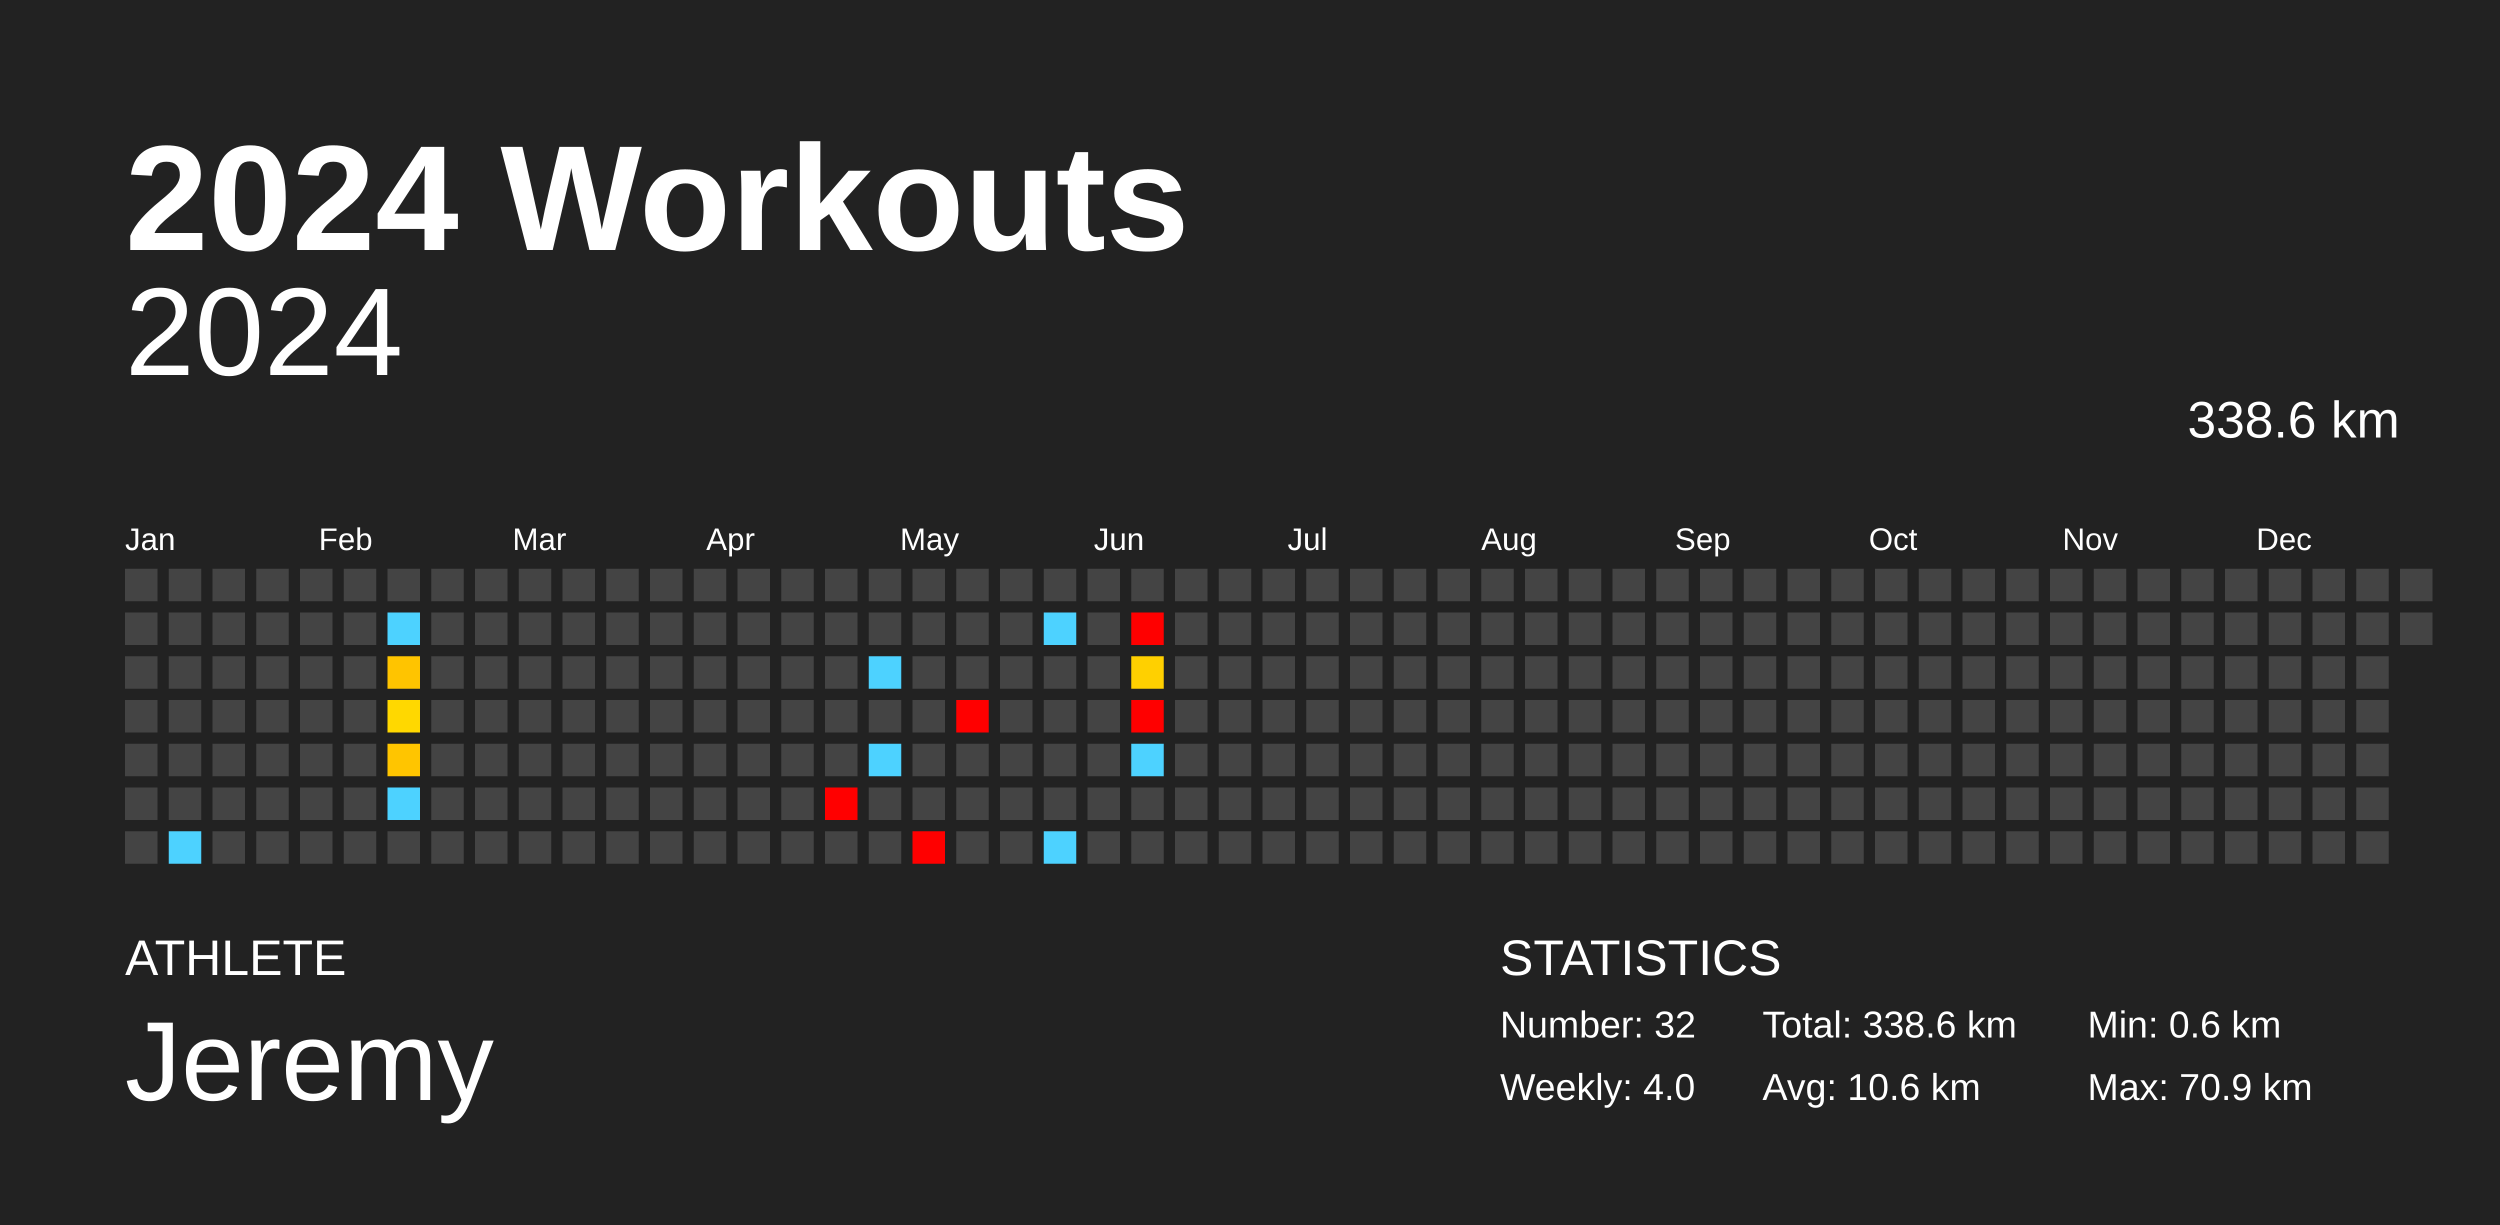
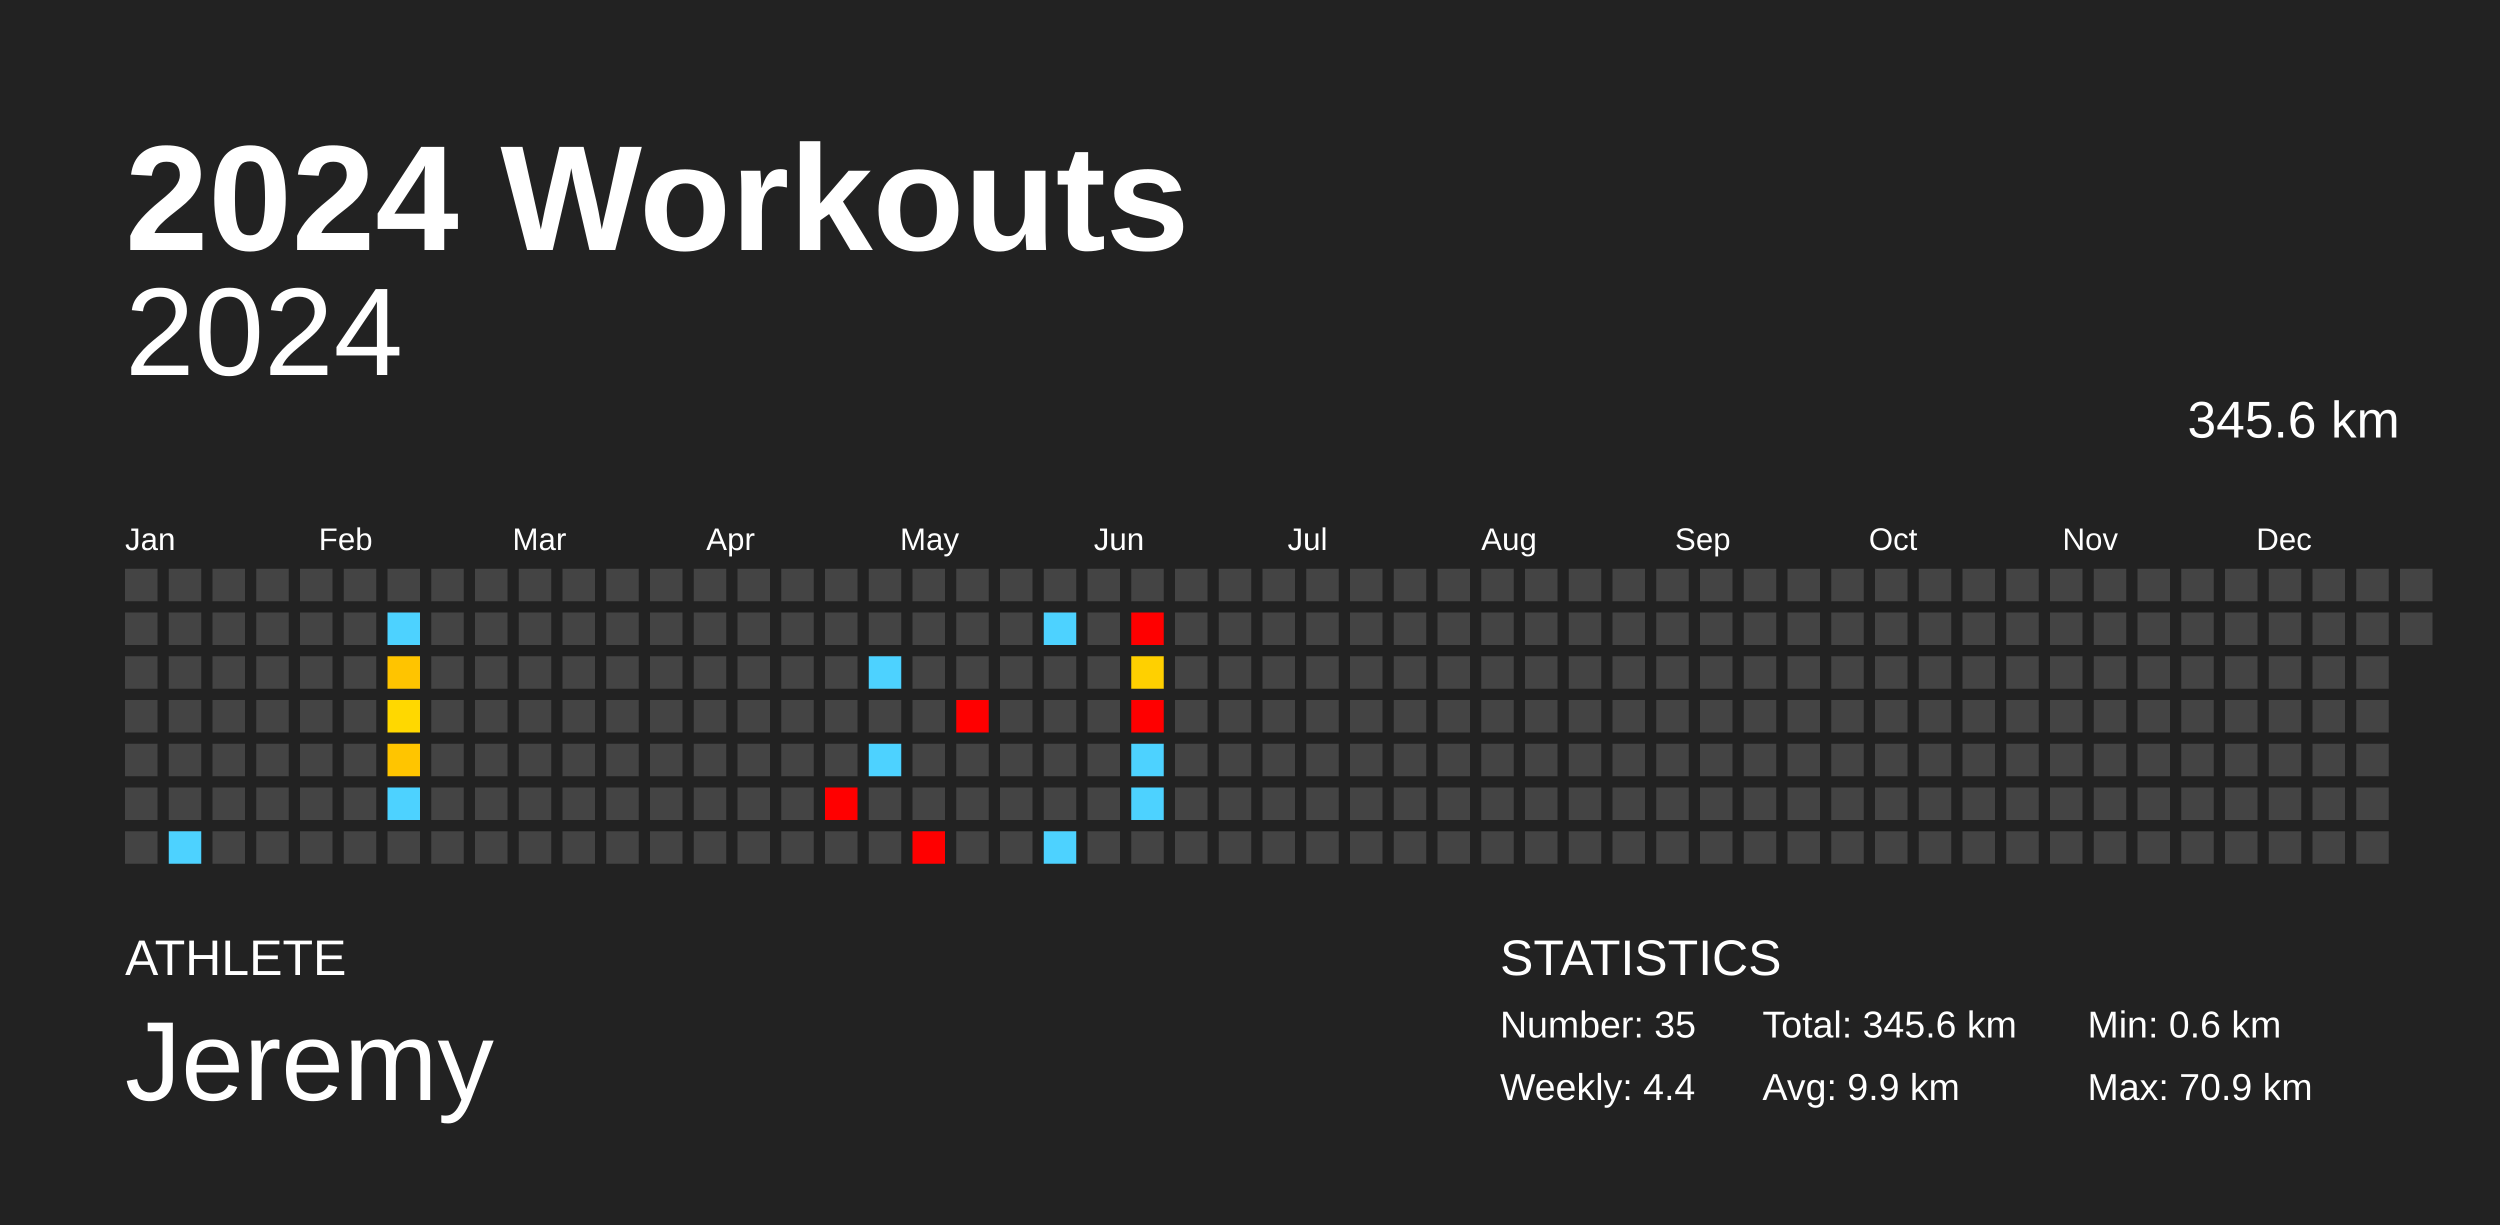
<svg xmlns="http://www.w3.org/2000/svg" baseProfile="full" height="98mm" version="1.1" viewBox="0,0,200,98" width="200mm">
  <defs />
  <rect fill="#222222" height="98" width="200" x="0" y="0" />
  <text fill="#FFFFFF" style="font-size:12px; font-family:Arial; font-weight:bold;" x="10" y="20">2024 Workouts</text>
  <text fill="#FFFFFF" style="font-size:4px; font-family:Arial" x="10" y="78">ATHLETE</text>
  <text fill="#FFFFFF" style="font-size:9px; font-family:Arial" x="10" y="88">Jeremy</text>
  <text fill="#FFFFFF" style="font-size:4px; font-family:Arial" x="120" y="78">STATISTICS</text>
-   <text fill="#FFFFFF" style="font-size:3px; font-family:Arial" x="120" y="83">Number: 32</text>
-   <text fill="#FFFFFF" style="font-size:3px; font-family:Arial" x="120" y="88">Weekly: 4.0</text>
-   <text fill="#FFFFFF" style="font-size:3px; font-family:Arial" x="141" y="83">Total: 338.6 km</text>
-   <text fill="#FFFFFF" style="font-size:3px; font-family:Arial" x="141" y="88">Avg: 10.6 km</text>
+   <text fill="#FFFFFF" style="font-size:3px; font-family:Arial" x="120" y="83">Number: 35</text>
+   <text fill="#FFFFFF" style="font-size:3px; font-family:Arial" x="120" y="88">Weekly: 4.4</text>
+   <text fill="#FFFFFF" style="font-size:3px; font-family:Arial" x="141" y="83">Total: 345.6 km</text>
+   <text fill="#FFFFFF" style="font-size:3px; font-family:Arial" x="141" y="88">Avg: 9.9 km</text>
  <text fill="#FFFFFF" style="font-size:3px; font-family:Arial" x="167" y="83">Min: 0.6 km</text>
  <text fill="#FFFFFF" style="font-size:3px; font-family:Arial" x="167" y="88">Max: 70.9 km</text>
  <text alignment-baseline="hanging" fill="#FFFFFF" style="font-size:10.0px; font-family:Arial;" x="10" y="30">2024</text>
-   <text alignment-baseline="hanging" fill="#FFFFFF" style="font-size:4.125px; font-family:Arial;" x="175" y="35">338.6 km</text>
+   <text alignment-baseline="hanging" fill="#FFFFFF" style="font-size:4.125px; font-family:Arial;" x="175" y="35">345.6 km</text>
  <text fill="#FFFFFF" style="font-size:2.5px; font-family:Arial" x="10.0" y="44">Jan</text>
  <text fill="#FFFFFF" style="font-size:2.5px; font-family:Arial" x="25.5" y="44">Feb</text>
  <text fill="#FFFFFF" style="font-size:2.5px; font-family:Arial" x="41.0" y="44">Mar</text>
  <text fill="#FFFFFF" style="font-size:2.5px; font-family:Arial" x="56.5" y="44">Apr</text>
  <text fill="#FFFFFF" style="font-size:2.5px; font-family:Arial" x="72.0" y="44">May</text>
  <text fill="#FFFFFF" style="font-size:2.5px; font-family:Arial" x="87.5" y="44">Jun</text>
  <text fill="#FFFFFF" style="font-size:2.5px; font-family:Arial" x="103.0" y="44">Jul</text>
  <text fill="#FFFFFF" style="font-size:2.5px; font-family:Arial" x="118.5" y="44">Aug</text>
  <text fill="#FFFFFF" style="font-size:2.5px; font-family:Arial" x="134.0" y="44">Sep</text>
  <text fill="#FFFFFF" style="font-size:2.5px; font-family:Arial" x="149.5" y="44">Oct</text>
  <text fill="#FFFFFF" style="font-size:2.5px; font-family:Arial" x="165.0" y="44">Nov</text>
  <text fill="#FFFFFF" style="font-size:2.5px; font-family:Arial" x="180.5" y="44">Dec</text>
  <rect fill="#444444" height="2.6" width="2.6" x="10.0" y="45.5" />
  <rect fill="#444444" height="2.6" width="2.6" x="10.0" y="49.0" />
  <rect fill="#444444" height="2.6" width="2.6" x="10.0" y="52.5" />
  <rect fill="#444444" height="2.6" width="2.6" x="10.0" y="56.0" />
  <rect fill="#444444" height="2.6" width="2.6" x="10.0" y="59.5" />
  <rect fill="#444444" height="2.6" width="2.6" x="10.0" y="63.0" />
  <rect fill="#444444" height="2.6" width="2.6" x="10.0" y="66.5" />
  <rect fill="#444444" height="2.6" width="2.6" x="13.5" y="45.5" />
  <rect fill="#444444" height="2.6" width="2.6" x="13.5" y="49.0" />
  <rect fill="#444444" height="2.6" width="2.6" x="13.5" y="52.5" />
  <rect fill="#444444" height="2.6" width="2.6" x="13.5" y="56.0" />
  <rect fill="#444444" height="2.6" width="2.6" x="13.5" y="59.5" />
  <rect fill="#444444" height="2.6" width="2.6" x="13.5" y="63.0" />
  <rect fill="#4dd2ff" height="2.6" width="2.6" x="13.5" y="66.5" />
  <rect fill="#444444" height="2.6" width="2.6" x="17.0" y="45.5" />
  <rect fill="#444444" height="2.6" width="2.6" x="17.0" y="49.0" />
  <rect fill="#444444" height="2.6" width="2.6" x="17.0" y="52.5" />
  <rect fill="#444444" height="2.6" width="2.6" x="17.0" y="56.0" />
  <rect fill="#444444" height="2.6" width="2.6" x="17.0" y="59.5" />
  <rect fill="#444444" height="2.6" width="2.6" x="17.0" y="63.0" />
  <rect fill="#444444" height="2.6" width="2.6" x="17.0" y="66.5" />
  <rect fill="#444444" height="2.6" width="2.6" x="20.5" y="45.5" />
  <rect fill="#444444" height="2.6" width="2.6" x="20.5" y="49.0" />
  <rect fill="#444444" height="2.6" width="2.6" x="20.5" y="52.5" />
  <rect fill="#444444" height="2.6" width="2.6" x="20.5" y="56.0" />
  <rect fill="#444444" height="2.6" width="2.6" x="20.5" y="59.5" />
  <rect fill="#444444" height="2.6" width="2.6" x="20.5" y="63.0" />
  <rect fill="#444444" height="2.6" width="2.6" x="20.5" y="66.5" />
  <rect fill="#444444" height="2.6" width="2.6" x="24.0" y="45.5" />
  <rect fill="#444444" height="2.6" width="2.6" x="24.0" y="49.0" />
  <rect fill="#444444" height="2.6" width="2.6" x="24.0" y="52.5" />
  <rect fill="#444444" height="2.6" width="2.6" x="24.0" y="56.0" />
  <rect fill="#444444" height="2.6" width="2.6" x="24.0" y="59.5" />
  <rect fill="#444444" height="2.6" width="2.6" x="24.0" y="63.0" />
  <rect fill="#444444" height="2.6" width="2.6" x="24.0" y="66.5" />
  <rect fill="#444444" height="2.6" width="2.6" x="27.5" y="45.5" />
  <rect fill="#444444" height="2.6" width="2.6" x="27.5" y="49.0" />
  <rect fill="#444444" height="2.6" width="2.6" x="27.5" y="52.5" />
  <rect fill="#444444" height="2.6" width="2.6" x="27.5" y="56.0" />
  <rect fill="#444444" height="2.6" width="2.6" x="27.5" y="59.5" />
  <rect fill="#444444" height="2.6" width="2.6" x="27.5" y="63.0" />
  <rect fill="#444444" height="2.6" width="2.6" x="27.5" y="66.5" />
  <rect fill="#444444" height="2.6" width="2.6" x="31.0" y="45.5" />
  <rect fill="#4dd2ff" height="2.6" width="2.6" x="31.0" y="49.0" />
  <rect fill="#ffc400" height="2.6" width="2.6" x="31.0" y="52.5" />
  <rect fill="#ffd800" height="2.6" width="2.6" x="31.0" y="56.0" />
  <rect fill="#ffc500" height="2.6" width="2.6" x="31.0" y="59.5" />
  <rect fill="#4dd2ff" height="2.6" width="2.6" x="31.0" y="63.0" />
  <rect fill="#444444" height="2.6" width="2.6" x="31.0" y="66.5" />
  <rect fill="#444444" height="2.6" width="2.6" x="34.5" y="45.5" />
  <rect fill="#444444" height="2.6" width="2.6" x="34.5" y="49.0" />
  <rect fill="#444444" height="2.6" width="2.6" x="34.5" y="52.5" />
  <rect fill="#444444" height="2.6" width="2.6" x="34.5" y="56.0" />
  <rect fill="#444444" height="2.6" width="2.6" x="34.5" y="59.5" />
  <rect fill="#444444" height="2.6" width="2.6" x="34.5" y="63.0" />
  <rect fill="#444444" height="2.6" width="2.6" x="34.5" y="66.5" />
  <rect fill="#444444" height="2.6" width="2.6" x="38.0" y="45.5" />
  <rect fill="#444444" height="2.6" width="2.6" x="38.0" y="49.0" />
  <rect fill="#444444" height="2.6" width="2.6" x="38.0" y="52.5" />
  <rect fill="#444444" height="2.6" width="2.6" x="38.0" y="56.0" />
  <rect fill="#444444" height="2.6" width="2.6" x="38.0" y="59.5" />
  <rect fill="#444444" height="2.6" width="2.6" x="38.0" y="63.0" />
  <rect fill="#444444" height="2.6" width="2.6" x="38.0" y="66.5" />
  <rect fill="#444444" height="2.6" width="2.6" x="41.5" y="45.5" />
  <rect fill="#444444" height="2.6" width="2.6" x="41.5" y="49.0" />
  <rect fill="#444444" height="2.6" width="2.6" x="41.5" y="52.5" />
  <rect fill="#444444" height="2.6" width="2.6" x="41.5" y="56.0" />
  <rect fill="#444444" height="2.6" width="2.6" x="41.5" y="59.5" />
  <rect fill="#444444" height="2.6" width="2.6" x="41.5" y="63.0" />
  <rect fill="#444444" height="2.6" width="2.6" x="41.5" y="66.5" />
  <rect fill="#444444" height="2.6" width="2.6" x="45.0" y="45.5" />
  <rect fill="#444444" height="2.6" width="2.6" x="45.0" y="49.0" />
  <rect fill="#444444" height="2.6" width="2.6" x="45.0" y="52.5" />
  <rect fill="#444444" height="2.6" width="2.6" x="45.0" y="56.0" />
  <rect fill="#444444" height="2.6" width="2.6" x="45.0" y="59.5" />
  <rect fill="#444444" height="2.6" width="2.6" x="45.0" y="63.0" />
  <rect fill="#444444" height="2.6" width="2.6" x="45.0" y="66.5" />
  <rect fill="#444444" height="2.6" width="2.6" x="48.5" y="45.5" />
  <rect fill="#444444" height="2.6" width="2.6" x="48.5" y="49.0" />
  <rect fill="#444444" height="2.6" width="2.6" x="48.5" y="52.5" />
  <rect fill="#444444" height="2.6" width="2.6" x="48.5" y="56.0" />
  <rect fill="#444444" height="2.6" width="2.6" x="48.5" y="59.5" />
  <rect fill="#444444" height="2.6" width="2.6" x="48.5" y="63.0" />
  <rect fill="#444444" height="2.6" width="2.6" x="48.5" y="66.5" />
  <rect fill="#444444" height="2.6" width="2.6" x="52.0" y="45.5" />
  <rect fill="#444444" height="2.6" width="2.6" x="52.0" y="49.0" />
  <rect fill="#444444" height="2.6" width="2.6" x="52.0" y="52.5" />
  <rect fill="#444444" height="2.6" width="2.6" x="52.0" y="56.0" />
  <rect fill="#444444" height="2.6" width="2.6" x="52.0" y="59.5" />
  <rect fill="#444444" height="2.6" width="2.6" x="52.0" y="63.0" />
  <rect fill="#444444" height="2.6" width="2.6" x="52.0" y="66.5" />
  <rect fill="#444444" height="2.6" width="2.6" x="55.5" y="45.5" />
  <rect fill="#444444" height="2.6" width="2.6" x="55.5" y="49.0" />
  <rect fill="#444444" height="2.6" width="2.6" x="55.5" y="52.5" />
  <rect fill="#444444" height="2.6" width="2.6" x="55.5" y="56.0" />
  <rect fill="#444444" height="2.6" width="2.6" x="55.5" y="59.5" />
  <rect fill="#444444" height="2.6" width="2.6" x="55.5" y="63.0" />
  <rect fill="#444444" height="2.6" width="2.6" x="55.5" y="66.5" />
  <rect fill="#444444" height="2.6" width="2.6" x="59.0" y="45.5" />
  <rect fill="#444444" height="2.6" width="2.6" x="59.0" y="49.0" />
  <rect fill="#444444" height="2.6" width="2.6" x="59.0" y="52.5" />
  <rect fill="#444444" height="2.6" width="2.6" x="59.0" y="56.0" />
  <rect fill="#444444" height="2.6" width="2.6" x="59.0" y="59.5" />
  <rect fill="#444444" height="2.6" width="2.6" x="59.0" y="63.0" />
  <rect fill="#444444" height="2.6" width="2.6" x="59.0" y="66.5" />
  <rect fill="#444444" height="2.6" width="2.6" x="62.5" y="45.5" />
  <rect fill="#444444" height="2.6" width="2.6" x="62.5" y="49.0" />
  <rect fill="#444444" height="2.6" width="2.6" x="62.5" y="52.5" />
  <rect fill="#444444" height="2.6" width="2.6" x="62.5" y="56.0" />
  <rect fill="#444444" height="2.6" width="2.6" x="62.5" y="59.5" />
  <rect fill="#444444" height="2.6" width="2.6" x="62.5" y="63.0" />
  <rect fill="#444444" height="2.6" width="2.6" x="62.5" y="66.5" />
  <rect fill="#444444" height="2.6" width="2.6" x="66.0" y="45.5" />
  <rect fill="#444444" height="2.6" width="2.6" x="66.0" y="49.0" />
  <rect fill="#444444" height="2.6" width="2.6" x="66.0" y="52.5" />
  <rect fill="#444444" height="2.6" width="2.6" x="66.0" y="56.0" />
  <rect fill="#444444" height="2.6" width="2.6" x="66.0" y="59.5" />
  <rect fill="red" height="2.6" width="2.6" x="66.0" y="63.0" />
  <rect fill="#444444" height="2.6" width="2.6" x="66.0" y="66.5" />
  <rect fill="#444444" height="2.6" width="2.6" x="69.5" y="45.5" />
  <rect fill="#444444" height="2.6" width="2.6" x="69.5" y="49.0" />
  <rect fill="#4dd2ff" height="2.6" width="2.6" x="69.5" y="52.5" />
  <rect fill="#444444" height="2.6" width="2.6" x="69.5" y="56.0" />
  <rect fill="#4dd2ff" height="2.6" width="2.6" x="69.5" y="59.5" />
  <rect fill="#444444" height="2.6" width="2.6" x="69.5" y="63.0" />
  <rect fill="#444444" height="2.6" width="2.6" x="69.5" y="66.5" />
  <rect fill="#444444" height="2.6" width="2.6" x="73.0" y="45.5" />
  <rect fill="#444444" height="2.6" width="2.6" x="73.0" y="49.0" />
  <rect fill="#444444" height="2.6" width="2.6" x="73.0" y="52.5" />
  <rect fill="#444444" height="2.6" width="2.6" x="73.0" y="56.0" />
  <rect fill="#444444" height="2.6" width="2.6" x="73.0" y="59.5" />
  <rect fill="#444444" height="2.6" width="2.6" x="73.0" y="63.0" />
  <rect fill="red" height="2.6" width="2.6" x="73.0" y="66.5" />
  <rect fill="#444444" height="2.6" width="2.6" x="76.5" y="45.5" />
  <rect fill="#444444" height="2.6" width="2.6" x="76.5" y="49.0" />
  <rect fill="#444444" height="2.6" width="2.6" x="76.5" y="52.5" />
  <rect fill="red" height="2.6" width="2.6" x="76.5" y="56.0" />
  <rect fill="#444444" height="2.6" width="2.6" x="76.5" y="59.5" />
  <rect fill="#444444" height="2.6" width="2.6" x="76.5" y="63.0" />
  <rect fill="#444444" height="2.6" width="2.6" x="76.5" y="66.5" />
  <rect fill="#444444" height="2.6" width="2.6" x="80.0" y="45.5" />
  <rect fill="#444444" height="2.6" width="2.6" x="80.0" y="49.0" />
  <rect fill="#444444" height="2.6" width="2.6" x="80.0" y="52.5" />
  <rect fill="#444444" height="2.6" width="2.6" x="80.0" y="56.0" />
  <rect fill="#444444" height="2.6" width="2.6" x="80.0" y="59.5" />
  <rect fill="#444444" height="2.6" width="2.6" x="80.0" y="63.0" />
  <rect fill="#444444" height="2.6" width="2.6" x="80.0" y="66.5" />
  <rect fill="#444444" height="2.6" width="2.6" x="83.5" y="45.5" />
  <rect fill="#4dd2ff" height="2.6" width="2.6" x="83.5" y="49.0" />
  <rect fill="#444444" height="2.6" width="2.6" x="83.5" y="52.5" />
  <rect fill="#444444" height="2.6" width="2.6" x="83.5" y="56.0" />
  <rect fill="#444444" height="2.6" width="2.6" x="83.5" y="59.5" />
  <rect fill="#444444" height="2.6" width="2.6" x="83.5" y="63.0" />
  <rect fill="#4dd2ff" height="2.6" width="2.6" x="83.5" y="66.5" />
  <rect fill="#444444" height="2.6" width="2.6" x="87.0" y="45.5" />
  <rect fill="#444444" height="2.6" width="2.6" x="87.0" y="49.0" />
  <rect fill="#444444" height="2.6" width="2.6" x="87.0" y="52.5" />
  <rect fill="#444444" height="2.6" width="2.6" x="87.0" y="56.0" />
  <rect fill="#444444" height="2.6" width="2.6" x="87.0" y="59.5" />
  <rect fill="#444444" height="2.6" width="2.6" x="87.0" y="63.0" />
  <rect fill="#444444" height="2.6" width="2.6" x="87.0" y="66.5" />
  <rect fill="#444444" height="2.6" width="2.6" x="90.5" y="45.5" />
  <rect fill="red" height="2.6" width="2.6" x="90.5" y="49.0" />
  <rect fill="#ffd000" height="2.6" width="2.6" x="90.5" y="52.5" />
  <rect fill="red" height="2.6" width="2.6" x="90.5" y="56.0" />
  <rect fill="#4dd2ff" height="2.6" width="2.6" x="90.5" y="59.5" />
-   <rect fill="#444444" height="2.6" width="2.6" x="90.5" y="63.0" />
+   <rect fill="#4dd2ff" height="2.6" width="2.6" x="90.5" y="63.0" />
  <rect fill="#444444" height="2.6" width="2.6" x="90.5" y="66.5" />
  <rect fill="#444444" height="2.6" width="2.6" x="94.0" y="45.5" />
  <rect fill="#444444" height="2.6" width="2.6" x="94.0" y="49.0" />
  <rect fill="#444444" height="2.6" width="2.6" x="94.0" y="52.5" />
  <rect fill="#444444" height="2.6" width="2.6" x="94.0" y="56.0" />
  <rect fill="#444444" height="2.6" width="2.6" x="94.0" y="59.5" />
  <rect fill="#444444" height="2.6" width="2.6" x="94.0" y="63.0" />
  <rect fill="#444444" height="2.6" width="2.6" x="94.0" y="66.5" />
  <rect fill="#444444" height="2.6" width="2.6" x="97.5" y="45.5" />
  <rect fill="#444444" height="2.6" width="2.6" x="97.5" y="49.0" />
  <rect fill="#444444" height="2.6" width="2.6" x="97.5" y="52.5" />
  <rect fill="#444444" height="2.6" width="2.6" x="97.5" y="56.0" />
  <rect fill="#444444" height="2.6" width="2.6" x="97.5" y="59.5" />
  <rect fill="#444444" height="2.6" width="2.6" x="97.5" y="63.0" />
  <rect fill="#444444" height="2.6" width="2.6" x="97.5" y="66.5" />
  <rect fill="#444444" height="2.6" width="2.6" x="101.0" y="45.5" />
  <rect fill="#444444" height="2.6" width="2.6" x="101.0" y="49.0" />
  <rect fill="#444444" height="2.6" width="2.6" x="101.0" y="52.5" />
  <rect fill="#444444" height="2.6" width="2.6" x="101.0" y="56.0" />
  <rect fill="#444444" height="2.6" width="2.6" x="101.0" y="59.5" />
  <rect fill="#444444" height="2.6" width="2.6" x="101.0" y="63.0" />
  <rect fill="#444444" height="2.6" width="2.6" x="101.0" y="66.5" />
  <rect fill="#444444" height="2.6" width="2.6" x="104.5" y="45.5" />
  <rect fill="#444444" height="2.6" width="2.6" x="104.5" y="49.0" />
  <rect fill="#444444" height="2.6" width="2.6" x="104.5" y="52.5" />
  <rect fill="#444444" height="2.6" width="2.6" x="104.5" y="56.0" />
  <rect fill="#444444" height="2.6" width="2.6" x="104.5" y="59.5" />
  <rect fill="#444444" height="2.6" width="2.6" x="104.5" y="63.0" />
  <rect fill="#444444" height="2.6" width="2.6" x="104.5" y="66.5" />
  <rect fill="#444444" height="2.6" width="2.6" x="108.0" y="45.5" />
  <rect fill="#444444" height="2.6" width="2.6" x="108.0" y="49.0" />
  <rect fill="#444444" height="2.6" width="2.6" x="108.0" y="52.5" />
  <rect fill="#444444" height="2.6" width="2.6" x="108.0" y="56.0" />
  <rect fill="#444444" height="2.6" width="2.6" x="108.0" y="59.5" />
  <rect fill="#444444" height="2.6" width="2.6" x="108.0" y="63.0" />
  <rect fill="#444444" height="2.6" width="2.6" x="108.0" y="66.5" />
  <rect fill="#444444" height="2.6" width="2.6" x="111.5" y="45.5" />
  <rect fill="#444444" height="2.6" width="2.6" x="111.5" y="49.0" />
  <rect fill="#444444" height="2.6" width="2.6" x="111.5" y="52.5" />
  <rect fill="#444444" height="2.6" width="2.6" x="111.5" y="56.0" />
  <rect fill="#444444" height="2.6" width="2.6" x="111.5" y="59.5" />
  <rect fill="#444444" height="2.6" width="2.6" x="111.5" y="63.0" />
  <rect fill="#444444" height="2.6" width="2.6" x="111.5" y="66.5" />
  <rect fill="#444444" height="2.6" width="2.6" x="115.0" y="45.5" />
  <rect fill="#444444" height="2.6" width="2.6" x="115.0" y="49.0" />
  <rect fill="#444444" height="2.6" width="2.6" x="115.0" y="52.5" />
  <rect fill="#444444" height="2.6" width="2.6" x="115.0" y="56.0" />
  <rect fill="#444444" height="2.6" width="2.6" x="115.0" y="59.5" />
  <rect fill="#444444" height="2.6" width="2.6" x="115.0" y="63.0" />
  <rect fill="#444444" height="2.6" width="2.6" x="115.0" y="66.5" />
  <rect fill="#444444" height="2.6" width="2.6" x="118.5" y="45.5" />
  <rect fill="#444444" height="2.6" width="2.6" x="118.5" y="49.0" />
  <rect fill="#444444" height="2.6" width="2.6" x="118.5" y="52.5" />
  <rect fill="#444444" height="2.6" width="2.6" x="118.5" y="56.0" />
  <rect fill="#444444" height="2.6" width="2.6" x="118.5" y="59.5" />
  <rect fill="#444444" height="2.6" width="2.6" x="118.5" y="63.0" />
  <rect fill="#444444" height="2.6" width="2.6" x="118.5" y="66.5" />
  <rect fill="#444444" height="2.6" width="2.6" x="122.0" y="45.5" />
  <rect fill="#444444" height="2.6" width="2.6" x="122.0" y="49.0" />
  <rect fill="#444444" height="2.6" width="2.6" x="122.0" y="52.5" />
  <rect fill="#444444" height="2.6" width="2.6" x="122.0" y="56.0" />
  <rect fill="#444444" height="2.6" width="2.6" x="122.0" y="59.5" />
  <rect fill="#444444" height="2.6" width="2.6" x="122.0" y="63.0" />
  <rect fill="#444444" height="2.6" width="2.6" x="122.0" y="66.5" />
  <rect fill="#444444" height="2.6" width="2.6" x="125.5" y="45.5" />
  <rect fill="#444444" height="2.6" width="2.6" x="125.5" y="49.0" />
  <rect fill="#444444" height="2.6" width="2.6" x="125.5" y="52.5" />
  <rect fill="#444444" height="2.6" width="2.6" x="125.5" y="56.0" />
  <rect fill="#444444" height="2.6" width="2.6" x="125.5" y="59.5" />
  <rect fill="#444444" height="2.6" width="2.6" x="125.5" y="63.0" />
  <rect fill="#444444" height="2.6" width="2.6" x="125.5" y="66.5" />
  <rect fill="#444444" height="2.6" width="2.6" x="129.0" y="45.5" />
  <rect fill="#444444" height="2.6" width="2.6" x="129.0" y="49.0" />
  <rect fill="#444444" height="2.6" width="2.6" x="129.0" y="52.5" />
  <rect fill="#444444" height="2.6" width="2.6" x="129.0" y="56.0" />
  <rect fill="#444444" height="2.6" width="2.6" x="129.0" y="59.5" />
  <rect fill="#444444" height="2.6" width="2.6" x="129.0" y="63.0" />
  <rect fill="#444444" height="2.6" width="2.6" x="129.0" y="66.5" />
  <rect fill="#444444" height="2.6" width="2.6" x="132.5" y="45.5" />
  <rect fill="#444444" height="2.6" width="2.6" x="132.5" y="49.0" />
  <rect fill="#444444" height="2.6" width="2.6" x="132.5" y="52.5" />
  <rect fill="#444444" height="2.6" width="2.6" x="132.5" y="56.0" />
  <rect fill="#444444" height="2.6" width="2.6" x="132.5" y="59.5" />
  <rect fill="#444444" height="2.6" width="2.6" x="132.5" y="63.0" />
  <rect fill="#444444" height="2.6" width="2.6" x="132.5" y="66.5" />
  <rect fill="#444444" height="2.6" width="2.6" x="136.0" y="45.5" />
  <rect fill="#444444" height="2.6" width="2.6" x="136.0" y="49.0" />
  <rect fill="#444444" height="2.6" width="2.6" x="136.0" y="52.5" />
  <rect fill="#444444" height="2.6" width="2.6" x="136.0" y="56.0" />
  <rect fill="#444444" height="2.6" width="2.6" x="136.0" y="59.5" />
  <rect fill="#444444" height="2.6" width="2.6" x="136.0" y="63.0" />
  <rect fill="#444444" height="2.6" width="2.6" x="136.0" y="66.5" />
  <rect fill="#444444" height="2.6" width="2.6" x="139.5" y="45.5" />
  <rect fill="#444444" height="2.6" width="2.6" x="139.5" y="49.0" />
  <rect fill="#444444" height="2.6" width="2.6" x="139.5" y="52.5" />
  <rect fill="#444444" height="2.6" width="2.6" x="139.5" y="56.0" />
  <rect fill="#444444" height="2.6" width="2.6" x="139.5" y="59.5" />
  <rect fill="#444444" height="2.6" width="2.6" x="139.5" y="63.0" />
  <rect fill="#444444" height="2.6" width="2.6" x="139.5" y="66.5" />
  <rect fill="#444444" height="2.6" width="2.6" x="143.0" y="45.5" />
  <rect fill="#444444" height="2.6" width="2.6" x="143.0" y="49.0" />
  <rect fill="#444444" height="2.6" width="2.6" x="143.0" y="52.5" />
  <rect fill="#444444" height="2.6" width="2.6" x="143.0" y="56.0" />
  <rect fill="#444444" height="2.6" width="2.6" x="143.0" y="59.5" />
  <rect fill="#444444" height="2.6" width="2.6" x="143.0" y="63.0" />
  <rect fill="#444444" height="2.6" width="2.6" x="143.0" y="66.5" />
  <rect fill="#444444" height="2.6" width="2.6" x="146.5" y="45.5" />
  <rect fill="#444444" height="2.6" width="2.6" x="146.5" y="49.0" />
  <rect fill="#444444" height="2.6" width="2.6" x="146.5" y="52.5" />
  <rect fill="#444444" height="2.6" width="2.6" x="146.5" y="56.0" />
  <rect fill="#444444" height="2.6" width="2.6" x="146.5" y="59.5" />
  <rect fill="#444444" height="2.6" width="2.6" x="146.5" y="63.0" />
  <rect fill="#444444" height="2.6" width="2.6" x="146.5" y="66.5" />
  <rect fill="#444444" height="2.6" width="2.6" x="150.0" y="45.5" />
  <rect fill="#444444" height="2.6" width="2.6" x="150.0" y="49.0" />
  <rect fill="#444444" height="2.6" width="2.6" x="150.0" y="52.5" />
  <rect fill="#444444" height="2.6" width="2.6" x="150.0" y="56.0" />
  <rect fill="#444444" height="2.6" width="2.6" x="150.0" y="59.5" />
  <rect fill="#444444" height="2.6" width="2.6" x="150.0" y="63.0" />
  <rect fill="#444444" height="2.6" width="2.6" x="150.0" y="66.5" />
  <rect fill="#444444" height="2.6" width="2.6" x="153.5" y="45.5" />
  <rect fill="#444444" height="2.6" width="2.6" x="153.5" y="49.0" />
  <rect fill="#444444" height="2.6" width="2.6" x="153.5" y="52.5" />
  <rect fill="#444444" height="2.6" width="2.6" x="153.5" y="56.0" />
  <rect fill="#444444" height="2.6" width="2.6" x="153.5" y="59.5" />
  <rect fill="#444444" height="2.6" width="2.6" x="153.5" y="63.0" />
  <rect fill="#444444" height="2.6" width="2.6" x="153.5" y="66.5" />
  <rect fill="#444444" height="2.6" width="2.6" x="157.0" y="45.5" />
  <rect fill="#444444" height="2.6" width="2.6" x="157.0" y="49.0" />
  <rect fill="#444444" height="2.6" width="2.6" x="157.0" y="52.5" />
  <rect fill="#444444" height="2.6" width="2.6" x="157.0" y="56.0" />
  <rect fill="#444444" height="2.6" width="2.6" x="157.0" y="59.5" />
  <rect fill="#444444" height="2.6" width="2.6" x="157.0" y="63.0" />
  <rect fill="#444444" height="2.6" width="2.6" x="157.0" y="66.5" />
  <rect fill="#444444" height="2.6" width="2.6" x="160.5" y="45.5" />
  <rect fill="#444444" height="2.6" width="2.6" x="160.5" y="49.0" />
  <rect fill="#444444" height="2.6" width="2.6" x="160.5" y="52.5" />
  <rect fill="#444444" height="2.6" width="2.6" x="160.5" y="56.0" />
  <rect fill="#444444" height="2.6" width="2.6" x="160.5" y="59.5" />
  <rect fill="#444444" height="2.6" width="2.6" x="160.5" y="63.0" />
  <rect fill="#444444" height="2.6" width="2.6" x="160.5" y="66.5" />
  <rect fill="#444444" height="2.6" width="2.6" x="164.0" y="45.5" />
  <rect fill="#444444" height="2.6" width="2.6" x="164.0" y="49.0" />
  <rect fill="#444444" height="2.6" width="2.6" x="164.0" y="52.5" />
  <rect fill="#444444" height="2.6" width="2.6" x="164.0" y="56.0" />
  <rect fill="#444444" height="2.6" width="2.6" x="164.0" y="59.5" />
  <rect fill="#444444" height="2.6" width="2.6" x="164.0" y="63.0" />
  <rect fill="#444444" height="2.6" width="2.6" x="164.0" y="66.5" />
  <rect fill="#444444" height="2.6" width="2.6" x="167.5" y="45.5" />
  <rect fill="#444444" height="2.6" width="2.6" x="167.5" y="49.0" />
  <rect fill="#444444" height="2.6" width="2.6" x="167.5" y="52.5" />
  <rect fill="#444444" height="2.6" width="2.6" x="167.5" y="56.0" />
  <rect fill="#444444" height="2.6" width="2.6" x="167.5" y="59.5" />
  <rect fill="#444444" height="2.6" width="2.6" x="167.5" y="63.0" />
  <rect fill="#444444" height="2.6" width="2.6" x="167.5" y="66.5" />
  <rect fill="#444444" height="2.6" width="2.6" x="171.0" y="45.5" />
  <rect fill="#444444" height="2.6" width="2.6" x="171.0" y="49.0" />
  <rect fill="#444444" height="2.6" width="2.6" x="171.0" y="52.5" />
  <rect fill="#444444" height="2.6" width="2.6" x="171.0" y="56.0" />
  <rect fill="#444444" height="2.6" width="2.6" x="171.0" y="59.5" />
  <rect fill="#444444" height="2.6" width="2.6" x="171.0" y="63.0" />
  <rect fill="#444444" height="2.6" width="2.6" x="171.0" y="66.5" />
  <rect fill="#444444" height="2.6" width="2.6" x="174.5" y="45.5" />
  <rect fill="#444444" height="2.6" width="2.6" x="174.5" y="49.0" />
  <rect fill="#444444" height="2.6" width="2.6" x="174.5" y="52.5" />
  <rect fill="#444444" height="2.6" width="2.6" x="174.5" y="56.0" />
  <rect fill="#444444" height="2.6" width="2.6" x="174.5" y="59.5" />
  <rect fill="#444444" height="2.6" width="2.6" x="174.5" y="63.0" />
  <rect fill="#444444" height="2.6" width="2.6" x="174.5" y="66.5" />
  <rect fill="#444444" height="2.6" width="2.6" x="178.0" y="45.5" />
  <rect fill="#444444" height="2.6" width="2.6" x="178.0" y="49.0" />
  <rect fill="#444444" height="2.6" width="2.6" x="178.0" y="52.5" />
  <rect fill="#444444" height="2.6" width="2.6" x="178.0" y="56.0" />
  <rect fill="#444444" height="2.6" width="2.6" x="178.0" y="59.5" />
  <rect fill="#444444" height="2.6" width="2.6" x="178.0" y="63.0" />
  <rect fill="#444444" height="2.6" width="2.6" x="178.0" y="66.5" />
  <rect fill="#444444" height="2.6" width="2.6" x="181.5" y="45.5" />
  <rect fill="#444444" height="2.6" width="2.6" x="181.5" y="49.0" />
  <rect fill="#444444" height="2.6" width="2.6" x="181.5" y="52.5" />
  <rect fill="#444444" height="2.6" width="2.6" x="181.5" y="56.0" />
  <rect fill="#444444" height="2.6" width="2.6" x="181.5" y="59.5" />
  <rect fill="#444444" height="2.6" width="2.6" x="181.5" y="63.0" />
  <rect fill="#444444" height="2.6" width="2.6" x="181.5" y="66.5" />
  <rect fill="#444444" height="2.6" width="2.6" x="185.0" y="45.5" />
  <rect fill="#444444" height="2.6" width="2.6" x="185.0" y="49.0" />
  <rect fill="#444444" height="2.6" width="2.6" x="185.0" y="52.5" />
  <rect fill="#444444" height="2.6" width="2.6" x="185.0" y="56.0" />
  <rect fill="#444444" height="2.6" width="2.6" x="185.0" y="59.5" />
  <rect fill="#444444" height="2.6" width="2.6" x="185.0" y="63.0" />
  <rect fill="#444444" height="2.6" width="2.6" x="185.0" y="66.5" />
  <rect fill="#444444" height="2.6" width="2.6" x="188.5" y="45.5" />
  <rect fill="#444444" height="2.6" width="2.6" x="188.5" y="49.0" />
  <rect fill="#444444" height="2.6" width="2.6" x="188.5" y="52.5" />
  <rect fill="#444444" height="2.6" width="2.6" x="188.5" y="56.0" />
  <rect fill="#444444" height="2.6" width="2.6" x="188.5" y="59.5" />
  <rect fill="#444444" height="2.6" width="2.6" x="188.5" y="63.0" />
  <rect fill="#444444" height="2.6" width="2.6" x="188.5" y="66.5" />
  <rect fill="#444444" height="2.6" width="2.6" x="192.0" y="45.5" />
  <rect fill="#444444" height="2.6" width="2.6" x="192.0" y="49.0" />
</svg>
